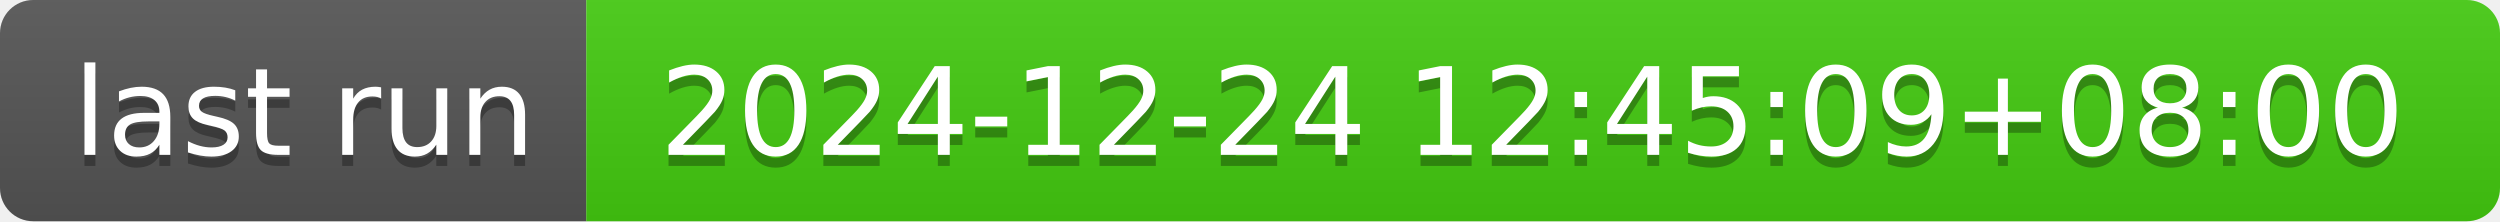
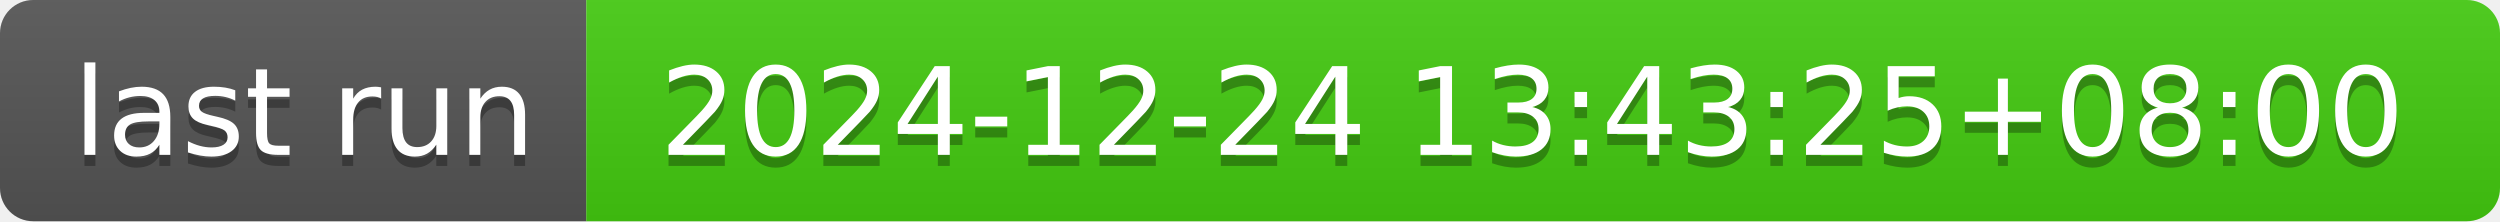
- <svg xmlns="http://www.w3.org/2000/svg" width="226" height="20" role="img" aria-label="last run: 2024-12-24 12:45:09+08:00">
+ <svg xmlns="http://www.w3.org/2000/svg" width="226" height="20" role="img" aria-label="last run: 2024-12-24 13:43:25+08:00">
  <linearGradient id="s" x2="0" y2="100%">
    <stop offset="0" stop-color="#bbb" stop-opacity=".1" />
    <stop offset="1" stop-opacity=".1" />
  </linearGradient>
  <clipPath id="r">
    <rect width="226" height="20" rx="3" fill="#fff" />
  </clipPath>
  <g clip-path="url(#r)">
    <rect width="53" height="20" fill="#555" />
    <rect x="53" width="173" height="20" fill="#4c1" />
    <rect width="226" height="20" fill="url(#s)" />
  </g>
  <g fill="#fff" text-anchor="middle" font-family="Verdana,Geneva,DejaVu Sans,sans-serif" text-rendering="geometricPrecision" font-size="110">
    <text aria-hidden="true" x="275" y="150" fill="#010101" fill-opacity=".3" transform="scale(.1)" textLength="430">last run</text>
    <text x="275" y="140" transform="scale(.1)" fill="#fff" textLength="430">last run</text>
-     <text aria-hidden="true" x="1385" y="150" fill="#010101" fill-opacity=".3" transform="scale(.1)" textLength="1630">2024-12-24 12:45:09+08:00</text>
-     <text x="1385" y="140" transform="scale(.1)" fill="#fff" textLength="1630">2024-12-24 12:45:09+08:00</text>
+     <text aria-hidden="true" x="1385" y="150" fill="#010101" fill-opacity=".3" transform="scale(.1)" textLength="1630">2024-12-24 13:43:25+08:00</text>
+     <text x="1385" y="140" transform="scale(.1)" fill="#fff" textLength="1630">2024-12-24 13:43:25+08:00</text>
  </g>
</svg>
